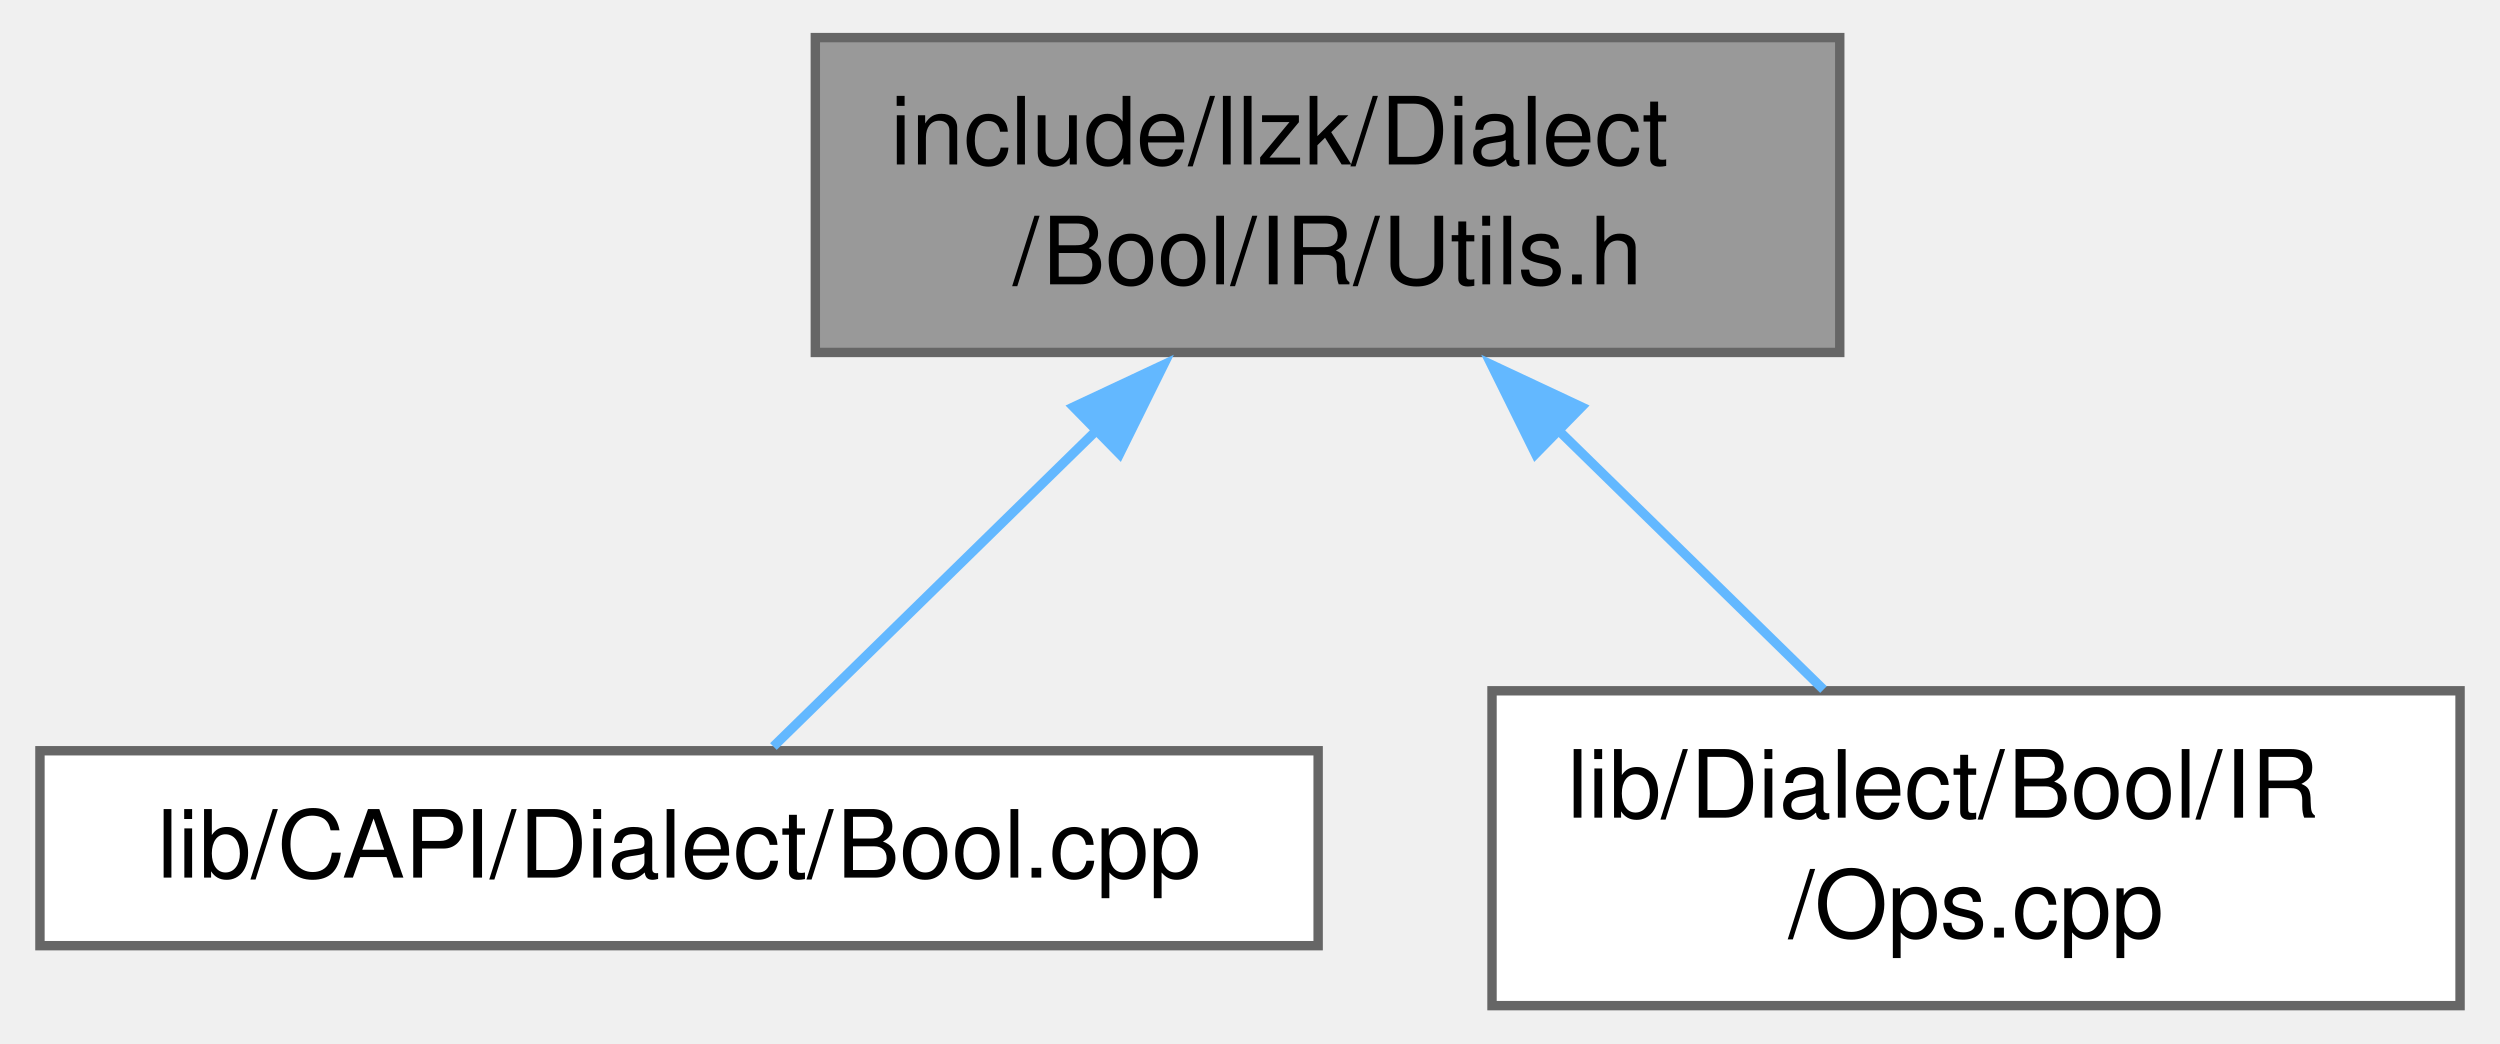
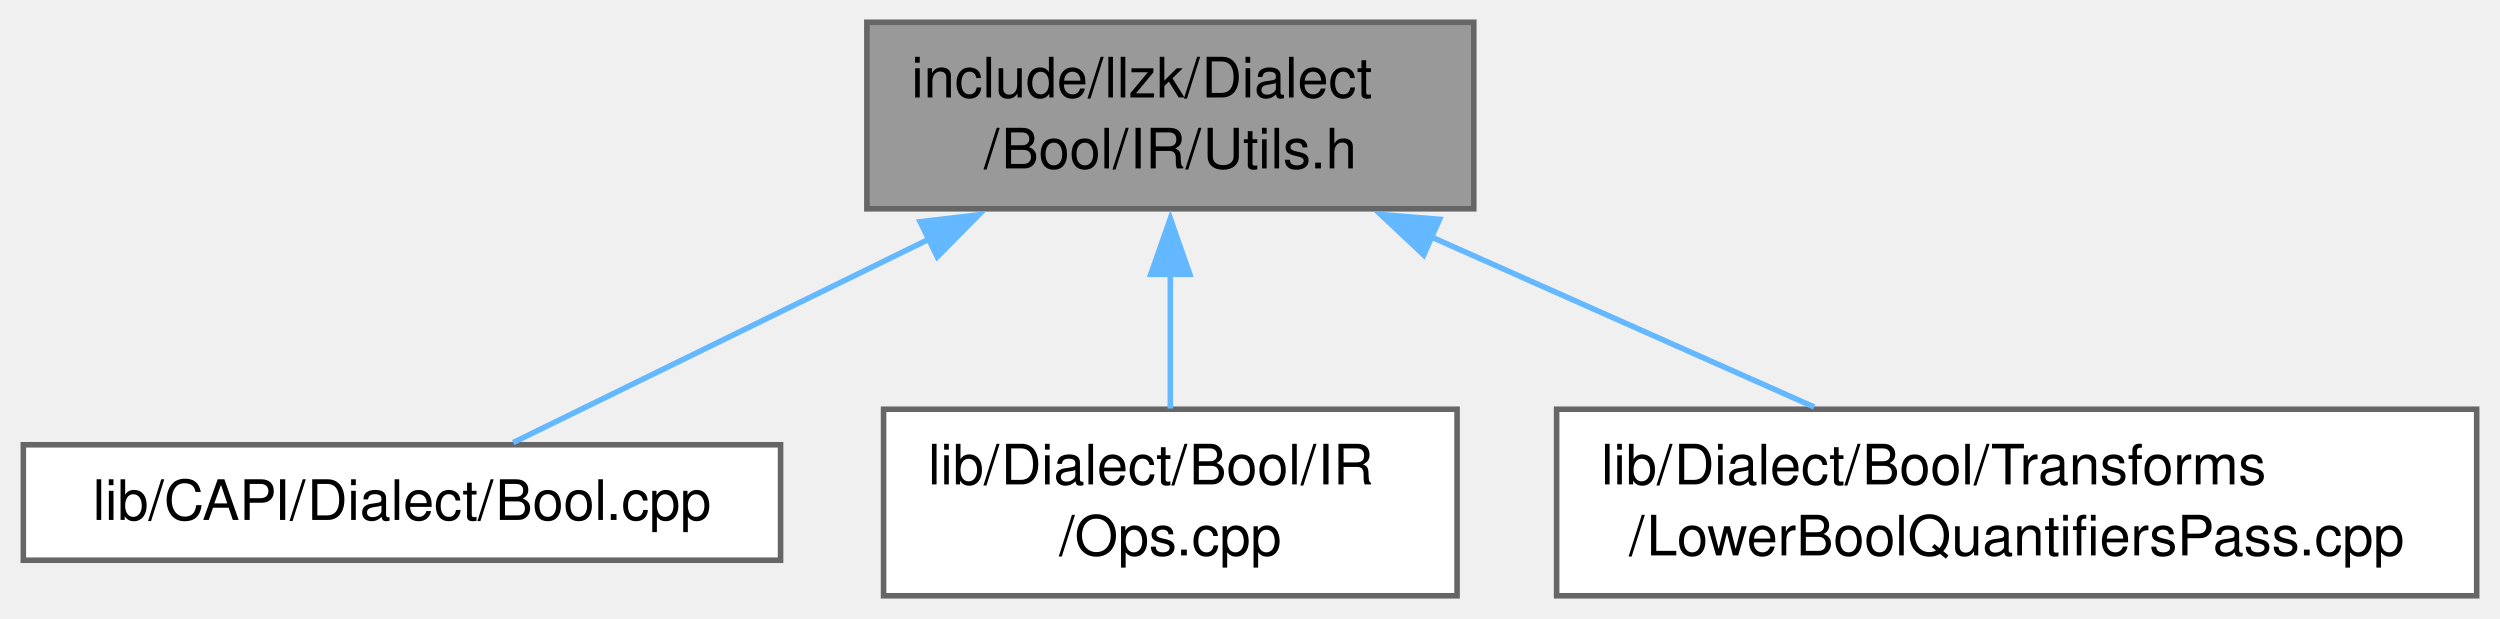
- <svg xmlns="http://www.w3.org/2000/svg" xmlns:xlink="http://www.w3.org/1999/xlink" width="266pt" height="111pt" viewBox="0.00 0.00 265.50 111.00">
+ <svg xmlns="http://www.w3.org/2000/svg" xmlns:xlink="http://www.w3.org/1999/xlink" width="449pt" height="111pt" viewBox="0.00 0.00 448.62 111.00">
  <g id="graph0" class="graph" transform="scale(1 1) rotate(0) translate(4 107)">
    <g id="Node000001" class="node">
      <g id="a_Node000001">
        <a xlink:title=" ">
-           <polygon fill="#999999" stroke="#666666" points="191.5,-103 82.5,-103 82.5,-69.5 191.5,-69.5 191.5,-103" />
-           <text text-anchor="start" x="90.5" y="-89.5" font-family="Helvetica,sans-Serif" font-size="10.00">include/llzk/Dialect</text>
-           <text text-anchor="middle" x="137" y="-76.75" font-family="Helvetica,sans-Serif" font-size="10.00">/Bool/IR/Utils.h</text>
+           <polygon fill="#999999" stroke="#666666" points="260.5,-103 151.5,-103 151.5,-69.5 260.5,-69.5 260.5,-103" />
+           <text text-anchor="start" x="159.5" y="-89.5" font-family="Helvetica,sans-Serif" font-size="10.00">include/llzk/Dialect</text>
+           <text text-anchor="middle" x="206" y="-76.75" font-family="Helvetica,sans-Serif" font-size="10.00">/Bool/IR/Utils.h</text>
        </a>
      </g>
    </g>
    <g id="Node000002" class="node">
      <g id="a_Node000002">
        <a xlink:href="Bool_8cpp.html" target="_top" xlink:title=" ">
          <polygon fill="white" stroke="#666666" points="136,-27.12 0,-27.12 0,-6.38 136,-6.38 136,-27.12" />
          <text text-anchor="middle" x="68" y="-13.62" font-family="Helvetica,sans-Serif" font-size="10.00">lib/CAPI/Dialect/Bool.cpp</text>
        </a>
      </g>
    </g>
    <g id="edge1_Node000001_Node000002" class="edge">
      <g id="a_edge1_Node000001_Node000002">
        <a xlink:title=" ">
-           <path fill="none" stroke="#63b8ff" d="M112.76,-61.54C100.84,-49.87 87.11,-36.45 78.04,-27.57" />
-           <polygon fill="#63b8ff" stroke="#63b8ff" points="109.97,-63.7 119.57,-68.2 114.87,-58.7 109.97,-63.7" />
+           <path fill="none" stroke="#63b8ff" d="M162.61,-64.02C137.62,-51.81 107.43,-37.03 87.98,-27.52" />
+           <polygon fill="#63b8ff" stroke="#63b8ff" points="161.07,-67.17 171.59,-68.42 164.14,-60.88 161.07,-67.17" />
        </a>
      </g>
    </g>
    <g id="Node000003" class="node">
      <g id="a_Node000003">
        <a xlink:href="Bool_2IR_2Ops_8cpp.html" target="_top" xlink:title=" ">
          <polygon fill="white" stroke="#666666" points="257.5,-33.5 154.5,-33.5 154.5,0 257.5,0 257.5,-33.5" />
          <text text-anchor="start" x="162.5" y="-20" font-family="Helvetica,sans-Serif" font-size="10.00">lib/Dialect/Bool/IR</text>
          <text text-anchor="middle" x="206" y="-7.25" font-family="Helvetica,sans-Serif" font-size="10.00">/Ops.cpp</text>
        </a>
      </g>
    </g>
    <g id="edge2_Node000001_Node000003" class="edge">
      <g id="a_edge2_Node000001_Node000003">
        <a xlink:title=" ">
-           <path fill="none" stroke="#63b8ff" d="M161.56,-61.22C170.93,-52.06 181.36,-41.85 189.77,-33.63" />
-           <polygon fill="#63b8ff" stroke="#63b8ff" points="159.13,-58.7 154.43,-68.2 164.03,-63.7 159.13,-58.7" />
+           <path fill="none" stroke="#63b8ff" d="M206,-57.81C206,-49.59 206,-40.84 206,-33.63" />
+           <polygon fill="#63b8ff" stroke="#63b8ff" points="202.5,-57.74 206,-67.74 209.5,-57.74 202.5,-57.74" />
+         </a>
+       </g>
+     </g>
+     <g id="Node000004" class="node">
+       <g id="a_Node000004">
+         <a xlink:href="LowerBoolQuantifiersPass_8cpp.html" target="_top" xlink:title="This file implements the -llzk-lower-bool-quantifiers pass.">
+           <polygon fill="white" stroke="#666666" points="440.62,-33.5 275.38,-33.5 275.38,0 440.62,0 440.62,-33.5" />
+           <text text-anchor="start" x="283.38" y="-20" font-family="Helvetica,sans-Serif" font-size="10.00">lib/Dialect/Bool/Transforms</text>
+           <text text-anchor="middle" x="358" y="-7.25" font-family="Helvetica,sans-Serif" font-size="10.00">/LowerBoolQuantifiersPass.cpp</text>
+         </a>
+       </g>
+     </g>
+     <g id="edge3_Node000001_Node000004" class="edge">
+       <g id="a_edge3_Node000001_Node000004">
+         <a xlink:title=" ">
+           <path fill="none" stroke="#63b8ff" d="M252.92,-64.42C275.04,-54.59 301.03,-43.05 321.63,-33.9" />
+           <polygon fill="#63b8ff" stroke="#63b8ff" points="251.51,-61.21 243.79,-68.47 254.35,-67.61 251.51,-61.21" />
        </a>
      </g>
    </g>
  </g>
</svg>
